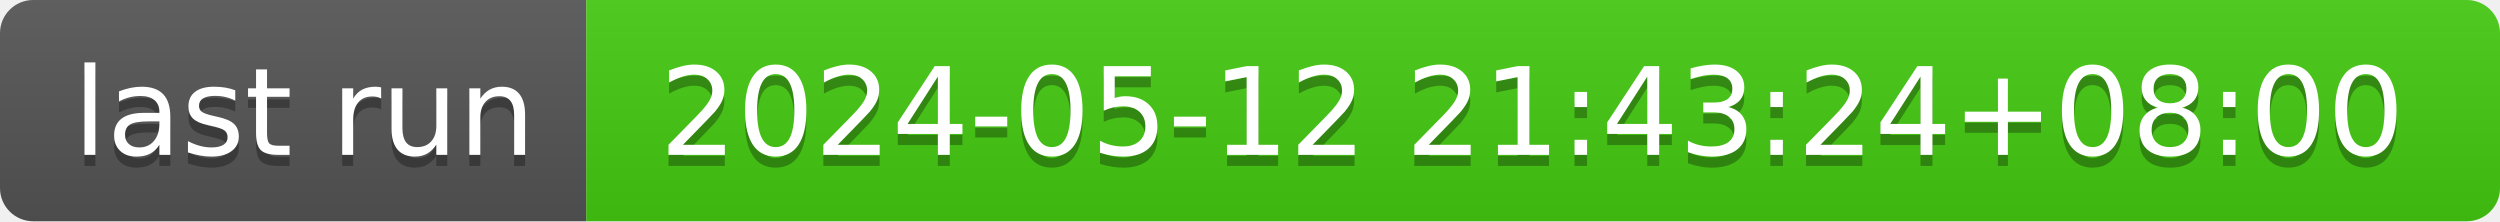
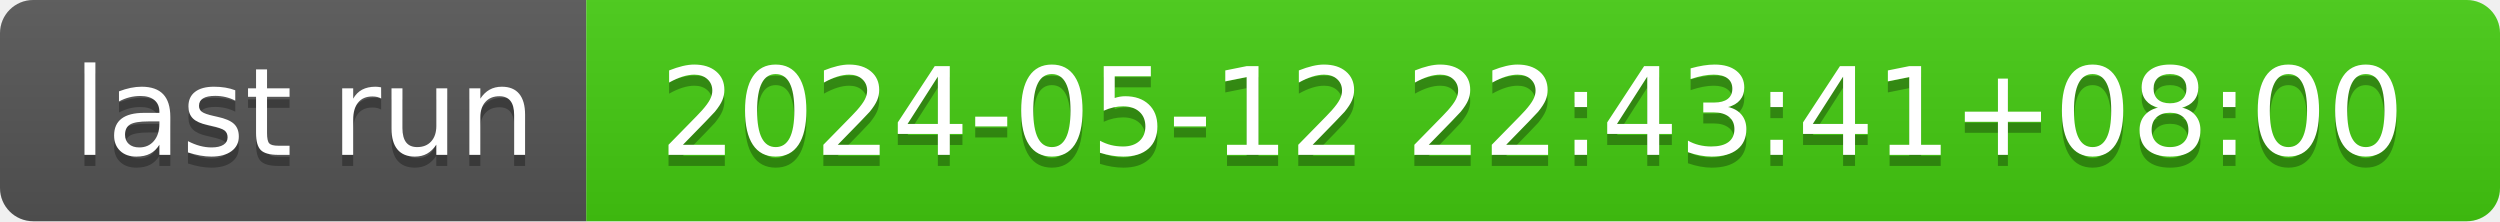
- <svg xmlns="http://www.w3.org/2000/svg" width="226" height="20" role="img" aria-label="last run: 2024-05-12 21:43:24+08:00">
+ <svg xmlns="http://www.w3.org/2000/svg" width="226" height="20" role="img" aria-label="last run: 2024-05-12 22:43:41+08:00">
  <linearGradient id="s" x2="0" y2="100%">
    <stop offset="0" stop-color="#bbb" stop-opacity=".1" />
    <stop offset="1" stop-opacity=".1" />
  </linearGradient>
  <clipPath id="r">
    <rect width="226" height="20" rx="3" fill="#fff" />
  </clipPath>
  <g clip-path="url(#r)">
    <rect width="53" height="20" fill="#555" />
    <rect x="53" width="173" height="20" fill="#4c1" />
    <rect width="226" height="20" fill="url(#s)" />
  </g>
  <g fill="#fff" text-anchor="middle" font-family="Verdana,Geneva,DejaVu Sans,sans-serif" text-rendering="geometricPrecision" font-size="110">
    <text aria-hidden="true" x="275" y="150" fill="#010101" fill-opacity=".3" transform="scale(.1)" textLength="430">last run</text>
    <text x="275" y="140" transform="scale(.1)" fill="#fff" textLength="430">last run</text>
-     <text aria-hidden="true" x="1385" y="150" fill="#010101" fill-opacity=".3" transform="scale(.1)" textLength="1630">2024-05-12 21:43:24+08:00</text>
-     <text x="1385" y="140" transform="scale(.1)" fill="#fff" textLength="1630">2024-05-12 21:43:24+08:00</text>
+     <text aria-hidden="true" x="1385" y="150" fill="#010101" fill-opacity=".3" transform="scale(.1)" textLength="1630">2024-05-12 22:43:41+08:00</text>
+     <text x="1385" y="140" transform="scale(.1)" fill="#fff" textLength="1630">2024-05-12 22:43:41+08:00</text>
  </g>
</svg>
